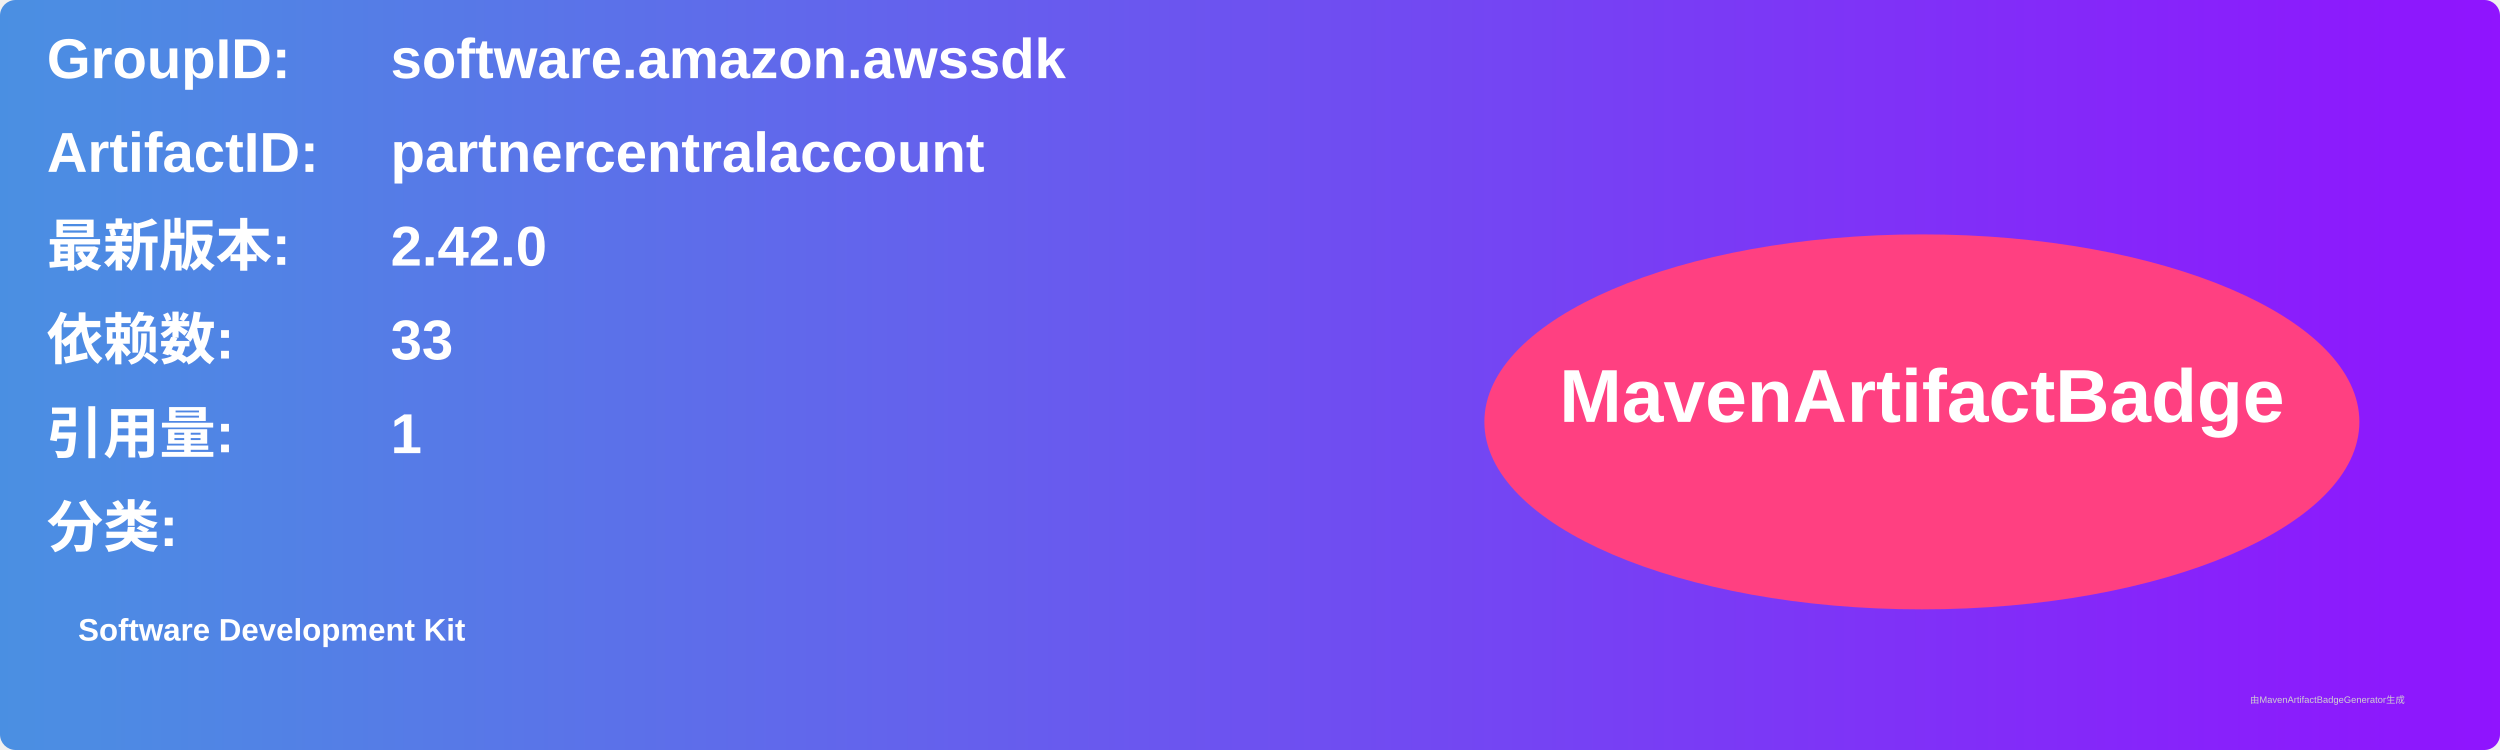
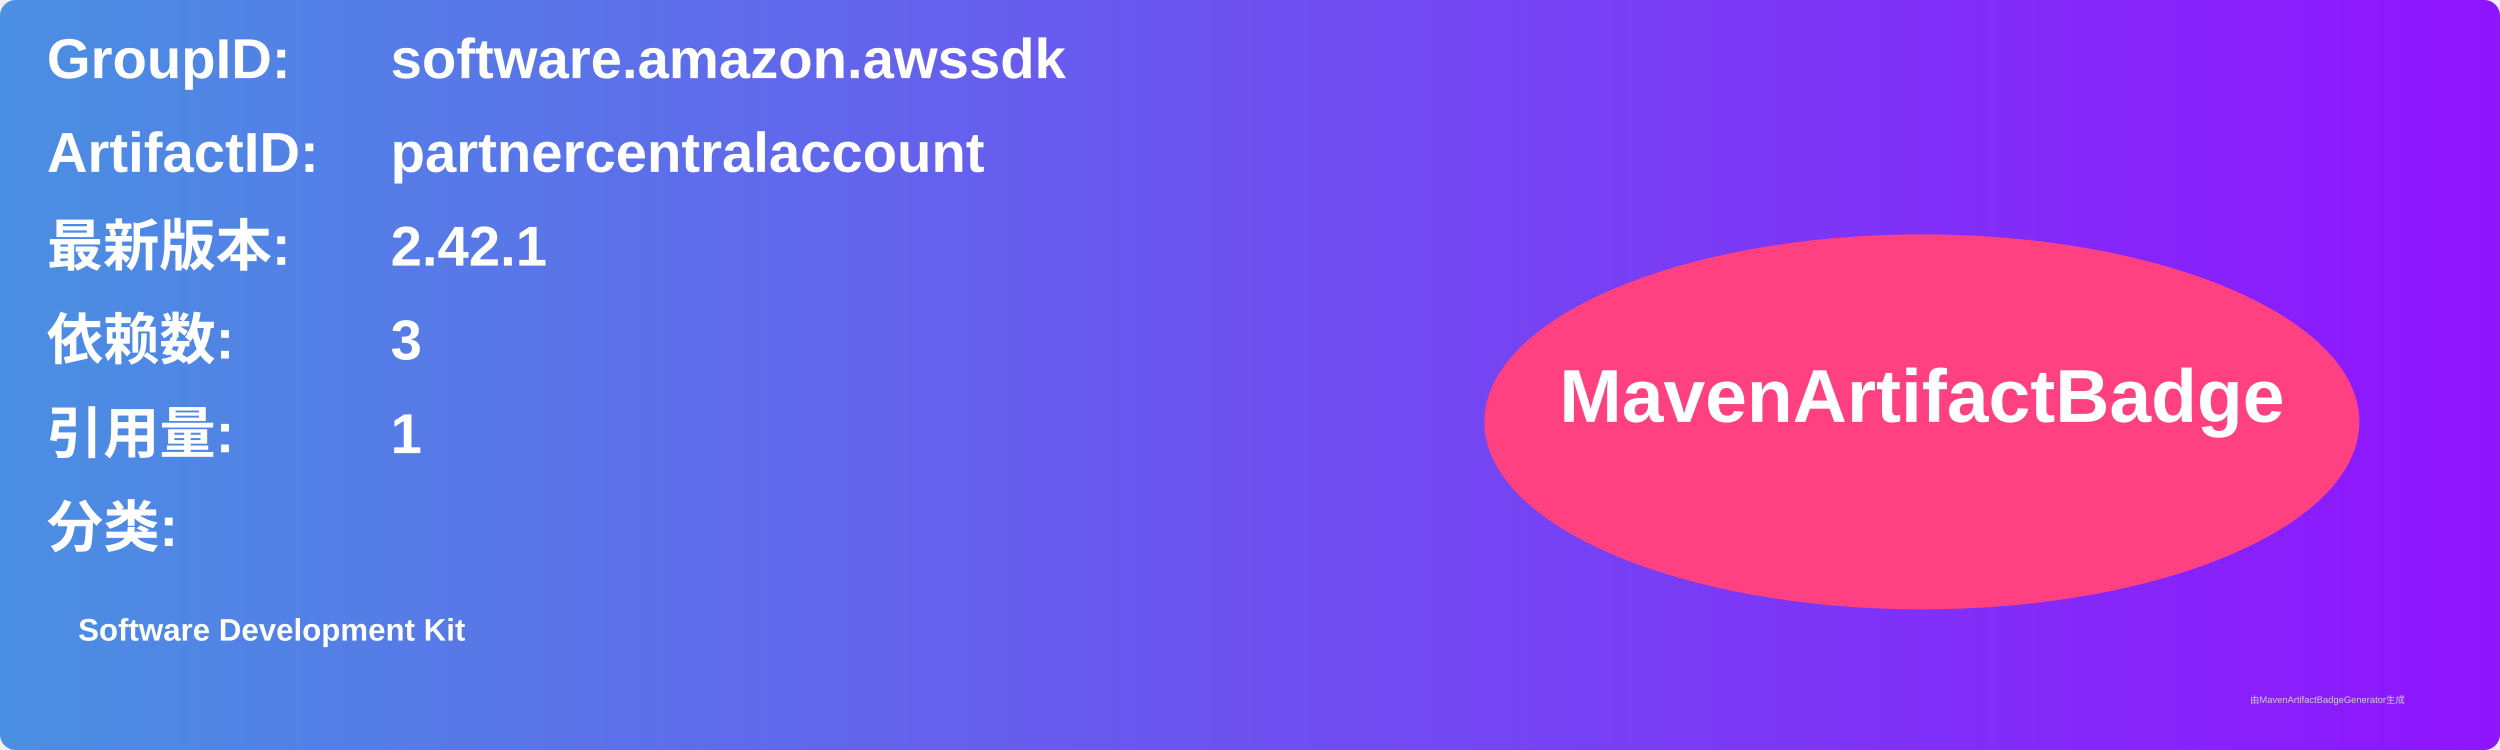
<svg xmlns="http://www.w3.org/2000/svg" width="800" height="240" viewBox="0 0 800 240">
  <linearGradient id="grad" x1="0%" y1="0%" x2="100%" y2="0%">
    <stop offset="0%" stop-color="#4a90e2" />
    <stop offset="100%" stop-color="#9013fe" />
  </linearGradient>
  <rect width="100%" height="100%" rx="5" ry="5" fill="url(#grad)" />
  <g transform="translate(15, 15)">
    <text x="0" y="10" font-family="Arial" font-size="18" fill="white" font-weight="bold" width="260">GroupID:</text>
    <text x="110" y="10" font-family="Arial" font-size="18" fill="white" font-weight="bold" width="460">software.amazon.awssdk</text>
    <text x="0" y="40" font-family="Arial" font-size="18" fill="white" font-weight="bold" width="260">ArtifactID:</text>
    <text x="110" y="40" font-family="Arial" font-size="18" fill="white" font-weight="bold" width="460">partnercentralaccount</text>
    <text x="0" y="70" font-family="Arial" font-size="18" fill="white" font-weight="bold">最新版本:</text>
    <text x="110" y="70" font-family="Arial" font-size="18" fill="white" font-weight="bold">
-       <tspan font-weight="bold">2.42.0</tspan>
+       <tspan font-weight="bold">2.42.1</tspan>
    </text>
    <text x="0" y="100" font-family="Arial" font-size="18" fill="white" font-weight="bold">依赖数: </text>
    <text x="110" y="100" font-family="Arial" font-size="18" fill="white">
-       <tspan font-weight="bold">33</tspan>
+       <tspan font-weight="bold">3</tspan>
    </text>
    <text x="0" y="130" font-family="Arial" font-size="18" fill="white" font-weight="bold">引用量: </text>
    <text x="110" y="130" font-family="Arial" font-size="18" fill="white">
      <tspan font-weight="bold">1</tspan>
    </text>
    <text x="0" y="160" font-family="Arial" font-size="18" fill="white" font-weight="bold">分类:</text>
    <text x="10" y="190" font-family="Arial" font-size="10" fill="white">
      <tspan font-weight="bold">Software Development Kit</tspan>
    </text>
    <ellipse cx="600" cy="120" rx="140" ry="60" fill="#ff4081" />
    <text x="600" y="120" text-anchor="middle" font-family="Arial" font-size="24" fill="white" font-weight="bold">MavenArtifactBadge</text>
  </g>
  <text x="720" y="225" font-family="Arial" font-size="3" fill="#d0d0d0">由MavenArtifactBadgeGenerator生成</text>
</svg>
